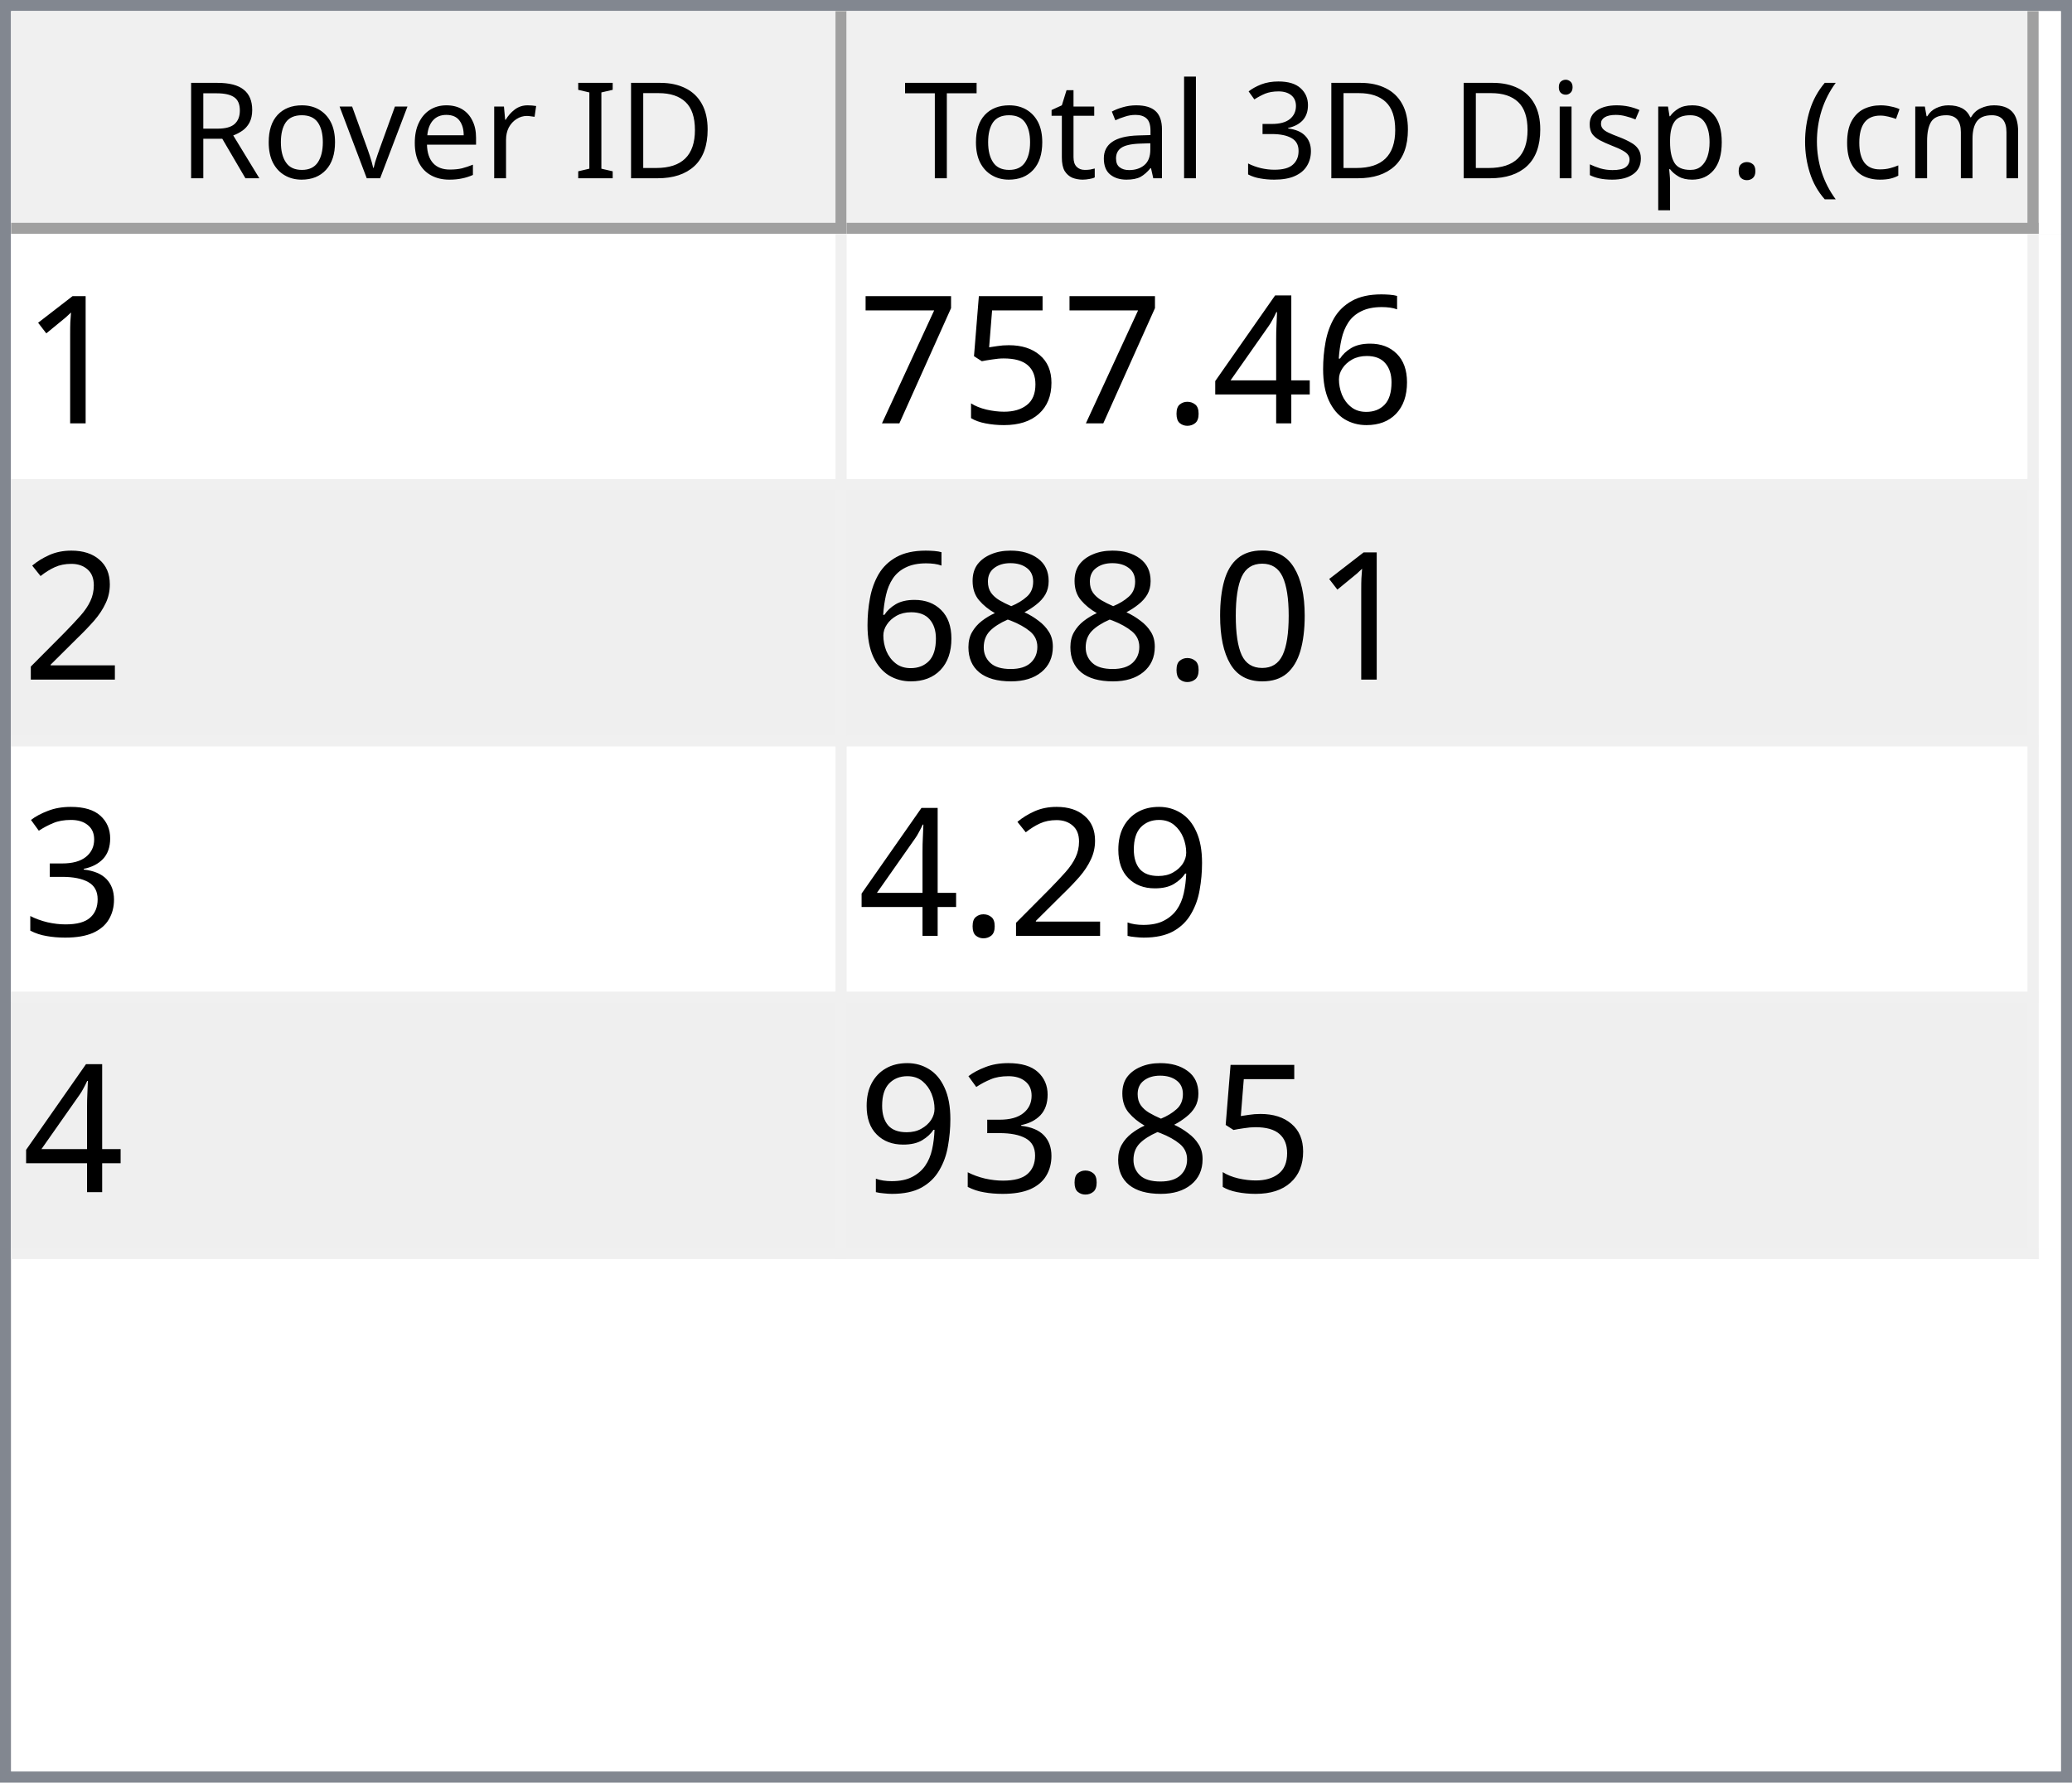
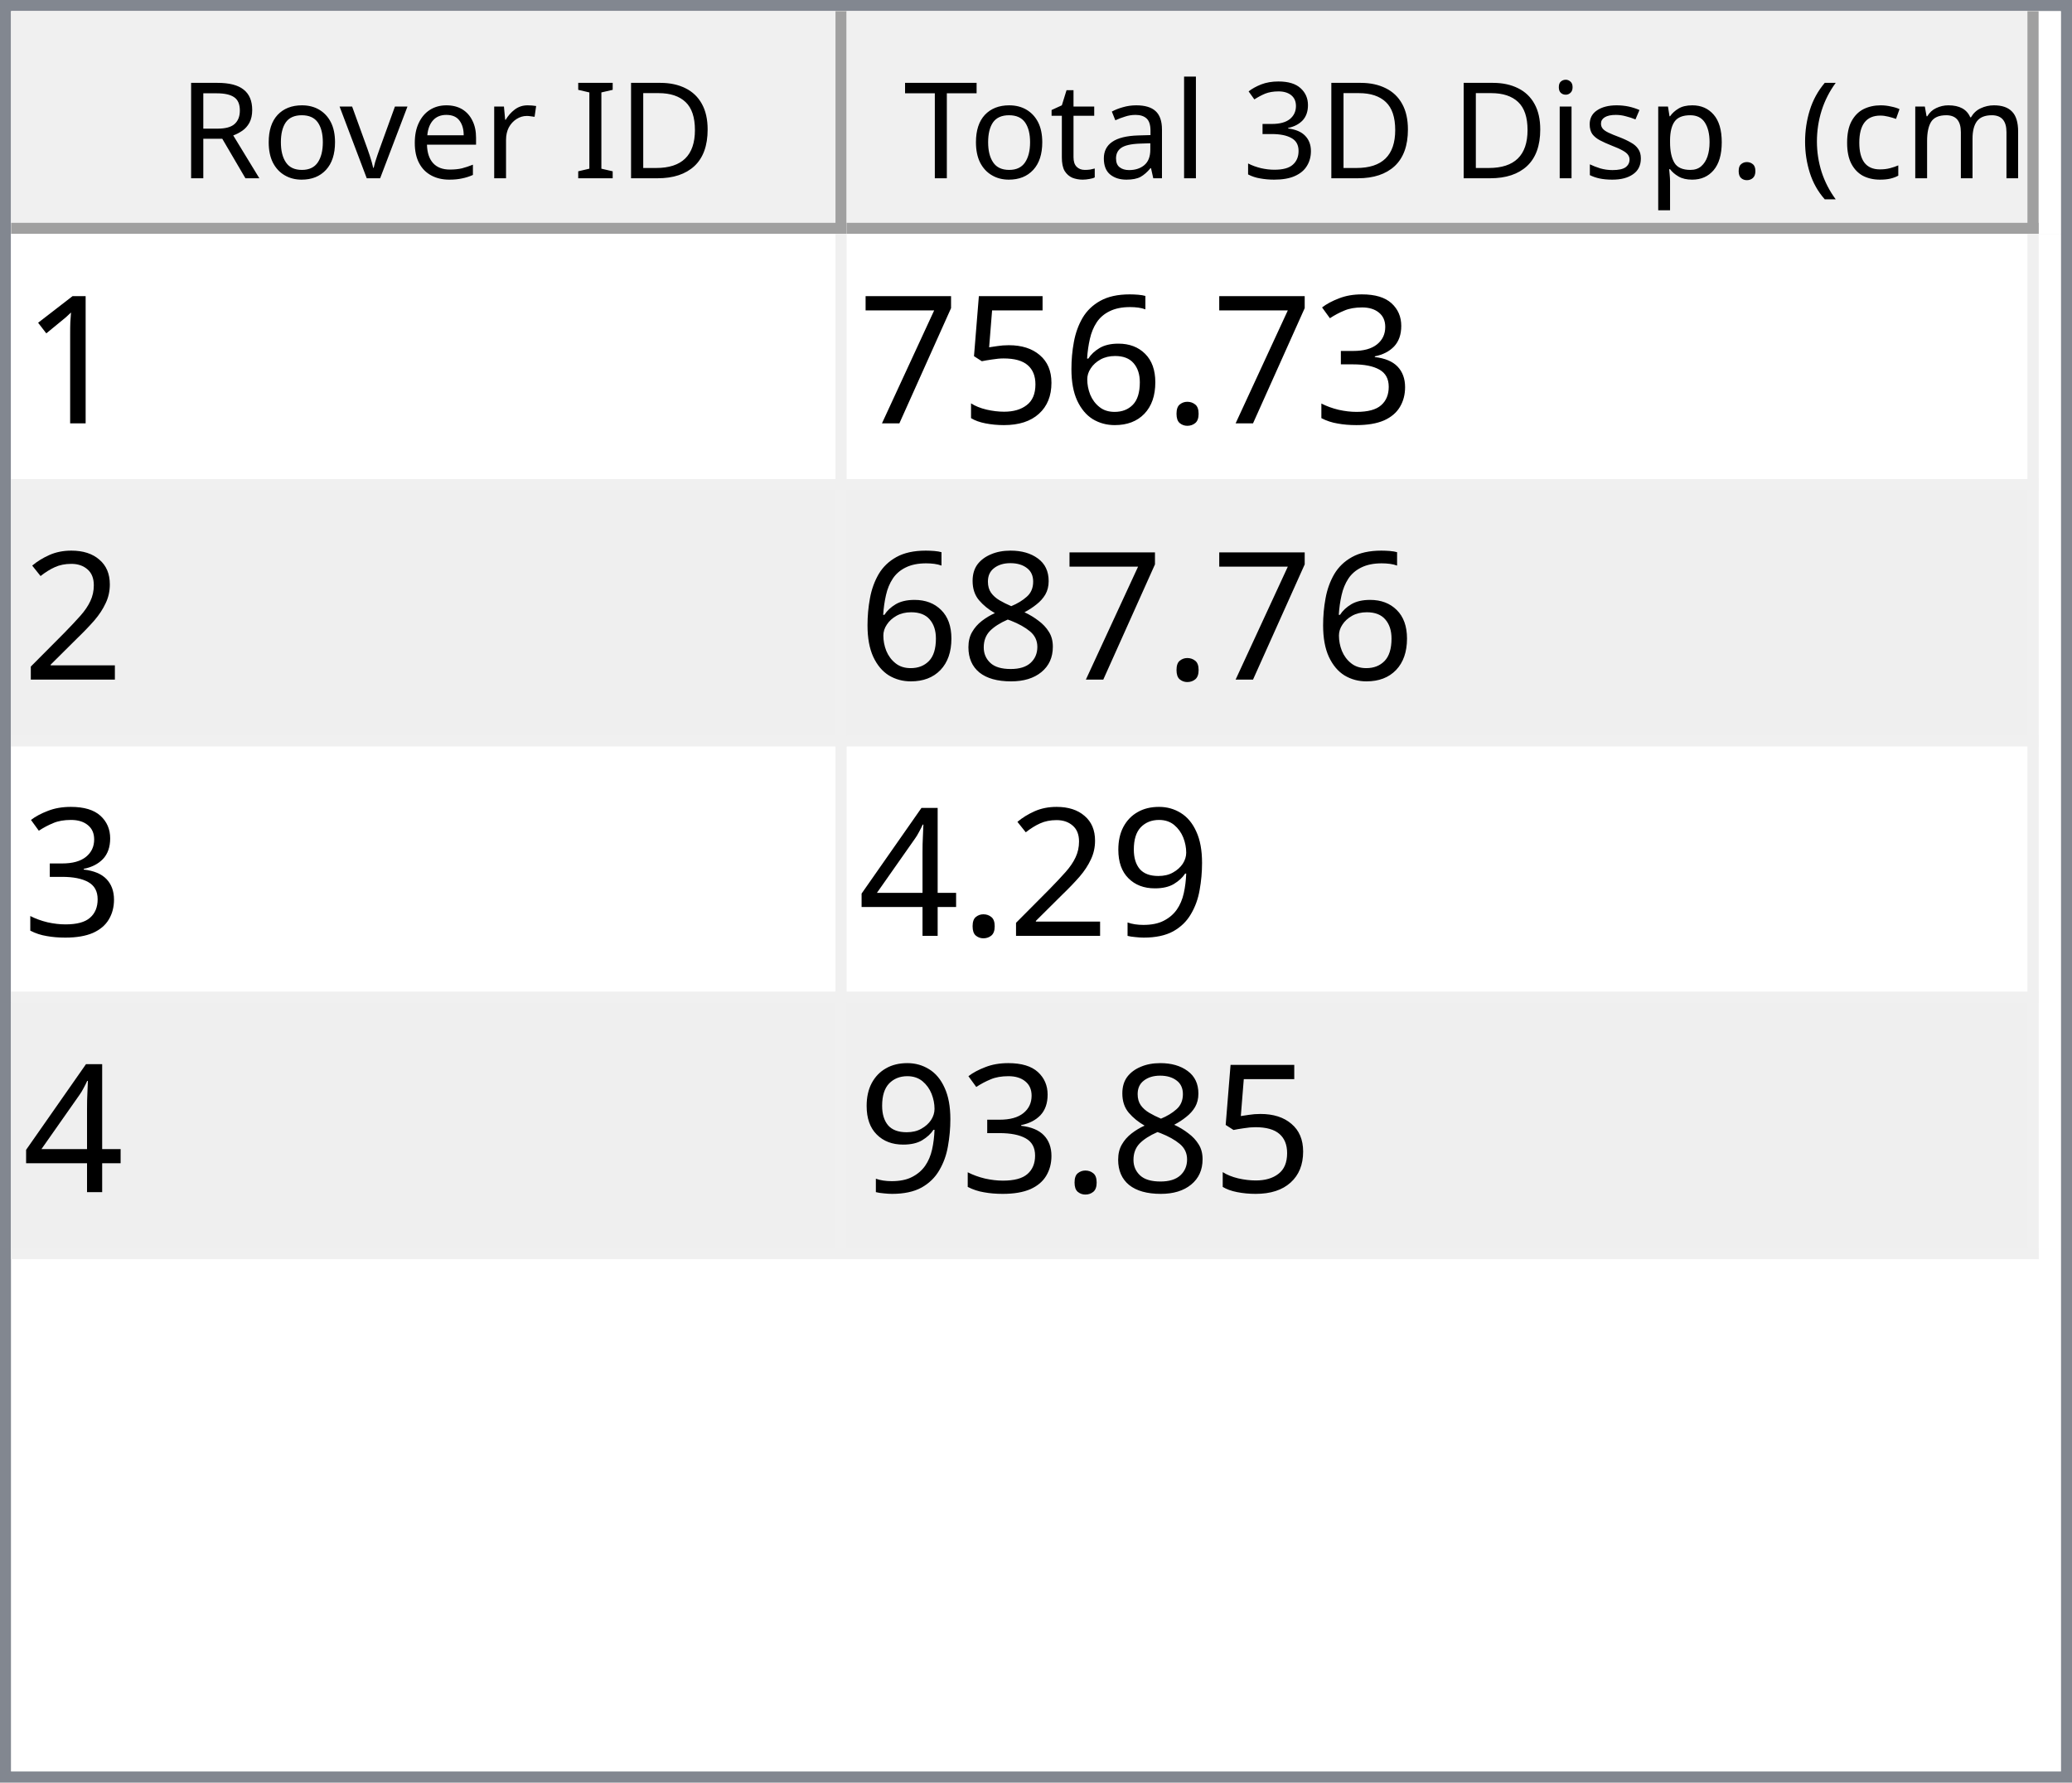
<svg xmlns="http://www.w3.org/2000/svg" style="fill-opacity:1; color-rendering:auto; color-interpolation:auto; text-rendering:auto; stroke:black; stroke-linecap:square; stroke-miterlimit:10; shape-rendering:auto; stroke-opacity:1; fill:black; stroke-dasharray:none; font-weight:normal; stroke-width:1; font-family:'Dialog'; font-style:normal; stroke-linejoin:miter; font-size:12px; stroke-dashoffset:0; image-rendering:auto;" width="186" height="160">
  <defs id="genericDefs" />
  <g>
    <defs id="defs1">
      <clipPath clipPathUnits="userSpaceOnUse" id="clipPath1">
        <path d="M0 0 L186 0 L186 160 L0 160 L0 0 Z" />
      </clipPath>
      <clipPath clipPathUnits="userSpaceOnUse" id="clipPath2">
        <path d="M0 0 L0 160 L186 160 L186 0 Z" />
      </clipPath>
      <clipPath clipPathUnits="userSpaceOnUse" id="clipPath3">
        <path d="M0 0 L0 20 L184 20 L184 0 Z" />
      </clipPath>
      <clipPath clipPathUnits="userSpaceOnUse" id="clipPath4">
        <path d="M0 0 L0 20 L75 20 L75 0 Z" />
      </clipPath>
      <clipPath clipPathUnits="userSpaceOnUse" id="clipPath5">
        <path d="M1 1 L1 19 L74 19 L74 1 Z" />
      </clipPath>
      <clipPath clipPathUnits="userSpaceOnUse" id="clipPath6">
        <path d="M0 0 L0 18 L73 18 L73 0 Z" />
      </clipPath>
      <clipPath clipPathUnits="userSpaceOnUse" id="clipPath7">
        <path d="M-0.5 -0.5 L-0.5 19.5 L74.5 19.5 L74.5 -0.5 Z" />
      </clipPath>
      <clipPath clipPathUnits="userSpaceOnUse" id="clipPath8">
        <path d="M0 0 L0 20 L107 20 L107 0 Z" />
      </clipPath>
      <clipPath clipPathUnits="userSpaceOnUse" id="clipPath9">
        <path d="M1 1 L1 19 L106 19 L106 1 Z" />
      </clipPath>
      <clipPath clipPathUnits="userSpaceOnUse" id="clipPath10">
        <path d="M0 0 L0 18 L105 18 L105 0 Z" />
      </clipPath>
      <clipPath clipPathUnits="userSpaceOnUse" id="clipPath11">
        <path d="M-0.5 -0.5 L-0.5 19.5 L106.5 19.5 L106.5 -0.5 Z" />
      </clipPath>
      <clipPath clipPathUnits="userSpaceOnUse" id="clipPath12">
        <path d="M0 0 L0 138 L184 138 L184 0 Z" />
      </clipPath>
      <clipPath clipPathUnits="userSpaceOnUse" id="clipPath13">
        <path d="M0 0 L0 92 L182 92 L182 0 Z" />
      </clipPath>
      <clipPath clipPathUnits="userSpaceOnUse" id="clipPath14">
        <path d="M-0.5 -0.5 L-0.5 91.5 L181.5 91.5 L181.5 -0.5 Z" />
      </clipPath>
      <clipPath clipPathUnits="userSpaceOnUse" id="clipPath15">
        <path d="M0 0 L0 22 L74 22 L74 0 Z" />
      </clipPath>
      <clipPath clipPathUnits="userSpaceOnUse" id="clipPath16">
        <path d="M0 0 L0 22 L106 22 L106 0 Z" />
      </clipPath>
      <font horiz-adv-x="64.551" id="font1">
        <font-face ascent="107.91" descent="25.098" units-per-em="100" style="font-style:normal; font-family:Segoe UI; font-weight:normal;" />
        <missing-glyph horiz-adv-x="64.551" d="M8.109 0 L8.109 68.266 L56.453 68.266 L56.453 0 L8.109 0 ZM15.328 7.234 L49.219 7.234 L49.219 61.031 L15.328 61.031 L15.328 7.234 Z" />
        <glyph unicode="D" horiz-adv-x="70.117" d="M9.188 0 L9.188 70.016 L28.516 70.016 Q65.531 70.016 65.531 35.891 Q65.531 19.672 55.25 9.836 Q44.969 0 27.734 0 L9.188 0 ZM17.391 62.594 L17.391 7.422 L27.828 7.422 Q41.609 7.422 49.273 14.797 Q56.938 22.172 56.938 35.688 Q56.938 62.594 28.328 62.594 L17.391 62.594 Z" />
        <glyph unicode="I" horiz-adv-x="26.611" d="M17.391 0 L9.188 0 L9.188 70.016 L17.391 70.016 L17.391 0 Z" />
        <glyph unicode=" " horiz-adv-x="27.393" d="" />
        <glyph unicode="r" horiz-adv-x="34.766" d="M34.188 41.891 Q32.078 43.5 28.125 43.5 Q23 43.5 19.555 38.672 Q16.109 33.844 16.109 25.484 L16.109 0 L8.109 0 L8.109 50 L16.109 50 L16.109 39.703 L16.312 39.703 Q18.016 44.969 21.531 47.922 Q25.047 50.875 29.391 50.875 Q32.516 50.875 34.188 50.203 L34.188 41.891 Z" />
        <glyph unicode="e" horiz-adv-x="52.295" d="M48.297 23 L12.984 23 Q13.188 14.656 17.484 10.109 Q21.781 5.562 29.297 5.562 Q37.75 5.562 44.828 11.141 L44.828 3.609 Q38.234 -1.172 27.391 -1.172 Q16.797 -1.172 10.742 5.641 Q4.688 12.453 4.688 24.812 Q4.688 36.469 11.305 43.82 Q17.922 51.172 27.734 51.172 Q37.547 51.172 42.922 44.828 Q48.297 38.484 48.297 27.203 L48.297 23 ZM40.094 29.781 Q40.047 36.719 36.75 40.578 Q33.453 44.438 27.594 44.438 Q21.922 44.438 17.969 40.383 Q14.016 36.328 13.094 29.781 L40.094 29.781 Z" />
        <glyph unicode="v" horiz-adv-x="47.9" d="M47.406 50 L27.484 0 L19.625 0 L0.688 50 L9.469 50 L22.172 13.672 Q23.578 9.672 23.922 6.688 L24.125 6.688 Q24.609 10.453 25.688 13.484 L38.969 50 L47.406 50 Z" />
        <glyph unicode="o" horiz-adv-x="58.594" d="M29 -1.172 Q17.922 -1.172 11.305 5.836 Q4.688 12.844 4.688 24.422 Q4.688 37.016 11.57 44.094 Q18.453 51.172 30.172 51.172 Q41.359 51.172 47.633 44.289 Q53.906 37.406 53.906 25.203 Q53.906 13.234 47.141 6.031 Q40.375 -1.172 29 -1.172 ZM29.594 44.438 Q21.875 44.438 17.383 39.188 Q12.891 33.938 12.891 24.703 Q12.891 15.828 17.43 10.695 Q21.969 5.562 29.594 5.562 Q37.359 5.562 41.531 10.594 Q45.703 15.625 45.703 24.906 Q45.703 34.281 41.531 39.359 Q37.359 44.438 29.594 44.438 Z" />
        <glyph unicode="R" horiz-adv-x="59.814" d="M59.375 0 L49.609 0 L37.891 19.625 Q36.281 22.359 34.766 24.289 Q33.25 26.219 31.664 27.438 Q30.078 28.656 28.25 29.219 Q26.422 29.781 24.125 29.781 L17.391 29.781 L17.391 0 L9.188 0 L9.188 70.016 L30.078 70.016 Q34.672 70.016 38.555 68.867 Q42.438 67.719 45.289 65.375 Q48.141 63.031 49.758 59.547 Q51.375 56.062 51.375 51.375 Q51.375 47.703 50.273 44.656 Q49.172 41.609 47.148 39.211 Q45.125 36.812 42.266 35.133 Q39.406 33.453 35.844 32.516 L35.844 32.328 Q37.594 31.547 38.891 30.547 Q40.188 29.547 41.359 28.18 Q42.531 26.812 43.68 25.078 Q44.828 23.344 46.234 21.047 L59.375 0 ZM17.391 62.594 L17.391 37.203 L28.516 37.203 Q31.594 37.203 34.203 38.133 Q36.812 39.062 38.719 40.797 Q40.625 42.531 41.703 45.047 Q42.781 47.562 42.781 50.688 Q42.781 56.297 39.141 59.445 Q35.5 62.594 28.609 62.594 L17.391 62.594 Z" />
        <glyph unicode=")" horiz-adv-x="30.176" d="M8.297 -15.922 L1.172 -15.922 Q16.406 2.344 16.406 26.812 Q16.406 51.469 1.078 70.016 L8.297 70.016 Q23.531 52.156 23.531 26.703 Q23.531 1.375 8.297 -15.922 Z" />
        <glyph unicode="m" horiz-adv-x="86.133" d="M79.109 0 L71.094 0 L71.094 28.719 Q71.094 37.016 68.531 40.727 Q65.969 44.438 59.906 44.438 Q54.781 44.438 51.195 39.75 Q47.609 35.062 47.609 28.516 L47.609 0 L39.594 0 L39.594 29.688 Q39.594 44.438 28.219 44.438 Q22.953 44.438 19.531 40.016 Q16.109 35.594 16.109 28.516 L16.109 0 L8.109 0 L8.109 50 L16.109 50 L16.109 42.094 L16.312 42.094 Q21.625 51.172 31.844 51.172 Q36.969 51.172 40.773 48.312 Q44.578 45.453 46 40.828 Q51.562 51.172 62.594 51.172 Q79.109 51.172 79.109 30.812 L79.109 0 Z" />
        <glyph unicode="c" horiz-adv-x="46.191" d="M42.188 2.297 Q36.422 -1.172 28.516 -1.172 Q17.828 -1.172 11.258 5.789 Q4.688 12.75 4.688 23.828 Q4.688 36.188 11.766 43.68 Q18.844 51.172 30.672 51.172 Q37.25 51.172 42.281 48.734 L42.281 40.531 Q36.719 44.438 30.375 44.438 Q22.703 44.438 17.797 38.945 Q12.891 33.453 12.891 24.516 Q12.891 15.719 17.508 10.641 Q22.125 5.562 29.891 5.562 Q36.422 5.562 42.188 9.906 L42.188 2.297 Z" />
        <glyph unicode="(" horiz-adv-x="30.176" d="M29.109 -15.922 L21.969 -15.922 Q6.844 1.375 6.844 26.703 Q6.844 52.156 21.969 70.016 L29.203 70.016 Q13.875 51.469 13.875 26.812 Q13.875 2.344 29.109 -15.922 Z" />
        <glyph unicode="." horiz-adv-x="21.68" d="M10.891 -1.078 Q8.641 -1.078 7.055 0.539 Q5.469 2.156 5.469 4.391 Q5.469 6.641 7.055 8.273 Q8.641 9.906 10.891 9.906 Q13.188 9.906 14.797 8.273 Q16.406 6.641 16.406 4.391 Q16.406 2.156 14.797 0.539 Q13.188 -1.078 10.891 -1.078 Z" />
        <glyph unicode="p" horiz-adv-x="58.789" d="M16.312 7.234 L16.109 7.234 L16.109 -23 L8.109 -23 L8.109 50 L16.109 50 L16.109 41.219 L16.312 41.219 Q22.219 51.172 33.594 51.172 Q43.266 51.172 48.688 44.461 Q54.109 37.75 54.109 26.469 Q54.109 13.922 48 6.375 Q41.891 -1.172 31.297 -1.172 Q21.578 -1.172 16.312 7.234 ZM16.109 27.391 L16.109 20.406 Q16.109 14.203 20.141 9.883 Q24.172 5.562 30.375 5.562 Q37.641 5.562 41.773 11.133 Q45.906 16.703 45.906 26.609 Q45.906 34.969 42.047 39.703 Q38.188 44.438 31.594 44.438 Q24.609 44.438 20.359 39.578 Q16.109 34.719 16.109 27.391 Z" />
        <glyph unicode="s" horiz-adv-x="42.432" d="M5.078 1.812 L5.078 10.406 Q11.625 5.562 19.484 5.562 Q30.031 5.562 30.031 12.594 Q30.031 14.594 29.125 15.992 Q28.219 17.391 26.68 18.461 Q25.141 19.531 23.07 20.383 Q21 21.234 18.609 22.172 Q15.281 23.484 12.766 24.828 Q10.25 26.172 8.57 27.859 Q6.891 29.547 6.031 31.695 Q5.172 33.844 5.172 36.719 Q5.172 40.234 6.789 42.945 Q8.406 45.656 11.086 47.484 Q13.766 49.312 17.211 50.242 Q20.656 51.172 24.312 51.172 Q30.812 51.172 35.938 48.922 L35.938 40.828 Q30.422 44.438 23.25 44.438 Q21 44.438 19.195 43.922 Q17.391 43.406 16.094 42.477 Q14.797 41.547 14.086 40.258 Q13.375 38.969 13.375 37.406 Q13.375 35.453 14.086 34.133 Q14.797 32.812 16.164 31.789 Q17.531 30.766 19.484 29.938 Q21.438 29.109 23.922 28.125 Q27.25 26.859 29.883 25.516 Q32.516 24.172 34.375 22.484 Q36.234 20.797 37.234 18.602 Q38.234 16.406 38.234 13.375 Q38.234 9.672 36.602 6.938 Q34.969 4.203 32.234 2.398 Q29.5 0.594 25.93 -0.289 Q22.359 -1.172 18.453 -1.172 Q10.75 -1.172 5.078 1.812 Z" />
        <glyph unicode="i" horiz-adv-x="24.219" d="M12.203 62.703 Q10.062 62.703 8.547 64.164 Q7.031 65.625 7.031 67.875 Q7.031 70.125 8.547 71.609 Q10.062 73.094 12.203 73.094 Q14.406 73.094 15.945 71.609 Q17.484 70.125 17.484 67.875 Q17.484 65.719 15.945 64.211 Q14.406 62.703 12.203 62.703 ZM16.109 0 L8.109 0 L8.109 50 L16.109 50 L16.109 0 Z" />
        <glyph unicode="3" horiz-adv-x="53.906" d="M46.531 19.828 Q46.531 15.094 44.75 11.211 Q42.969 7.328 39.719 4.57 Q36.469 1.812 31.93 0.297 Q27.391 -1.219 21.922 -1.219 Q11.922 -1.219 6 2.594 L6 11.188 Q13.094 5.609 22.219 5.609 Q25.875 5.609 28.828 6.539 Q31.781 7.469 33.906 9.227 Q36.031 10.984 37.18 13.477 Q38.328 15.969 38.328 19.094 Q38.328 32.812 18.797 32.812 L12.984 32.812 L12.984 39.594 L18.5 39.594 Q35.797 39.594 35.797 52.484 Q35.797 64.406 22.609 64.406 Q15.188 64.406 8.688 59.422 L8.688 67.188 Q15.375 71.188 24.609 71.188 Q29 71.188 32.57 69.969 Q36.141 68.75 38.68 66.555 Q41.219 64.359 42.609 61.281 Q44 58.203 44 54.5 Q44 40.672 30.031 36.719 L30.031 36.531 Q33.594 36.141 36.625 34.797 Q39.656 33.453 41.852 31.305 Q44.047 29.156 45.289 26.25 Q46.531 23.344 46.531 19.828 Z" />
        <glyph unicode="l" horiz-adv-x="24.219" d="M16.109 0 L8.109 0 L8.109 74.031 L16.109 74.031 L16.109 0 Z" />
        <glyph unicode="a" horiz-adv-x="50.879" d="M43.891 0 L35.891 0 L35.891 7.812 L35.688 7.812 Q30.469 -1.172 20.312 -1.172 Q12.844 -1.172 8.617 2.781 Q4.391 6.734 4.391 13.281 Q4.391 27.297 20.906 29.594 L35.891 31.688 Q35.891 44.438 25.594 44.438 Q16.547 44.438 9.281 38.281 L9.281 46.484 Q16.656 51.172 26.266 51.172 Q43.891 51.172 43.891 32.516 L43.891 0 ZM35.891 25.297 L23.828 23.641 Q18.266 22.859 15.43 20.875 Q12.594 18.891 12.594 13.875 Q12.594 10.203 15.211 7.883 Q17.828 5.562 22.172 5.562 Q28.125 5.562 32.008 9.742 Q35.891 13.922 35.891 20.312 L35.891 25.297 Z" />
        <glyph unicode="t" horiz-adv-x="33.887" d="M31.297 0.484 Q28.469 -1.078 23.828 -1.078 Q10.688 -1.078 10.688 13.578 L10.688 43.172 L2.094 43.172 L2.094 50 L10.688 50 L10.688 62.203 L18.703 64.797 L18.703 50 L31.297 50 L31.297 43.172 L18.703 43.172 L18.703 14.984 Q18.703 9.969 20.414 7.82 Q22.125 5.672 26.078 5.672 Q29.109 5.672 31.297 7.328 L31.297 0.484 Z" />
        <glyph unicode="T" horiz-adv-x="52.393" d="M50.594 62.594 L30.375 62.594 L30.375 0 L22.172 0 L22.172 62.594 L2 62.594 L2 70.016 L50.594 70.016 L50.594 62.594 Z" />
      </font>
      <font horiz-adv-x="75.0" id="font2">
        <font-face ascent="100.537" descent="21.973" units-per-em="100" style="font-style:normal; font-family:sans-serif; font-weight:normal;" />
        <missing-glyph horiz-adv-x="75.0" d="M12.5 0 L12.5 62.5 L62.5 62.5 L62.5 0 L12.5 0 ZM14.062 1.562 L60.938 1.562 L60.938 60.938 L14.062 60.938 L14.062 1.562 Z" />
        <glyph unicode="1" horiz-adv-x="55.615" d="M37.25 0 L28.469 0 L28.469 56 Q25.297 52.984 20.141 49.953 Q14.984 46.922 10.891 45.406 L10.891 53.906 Q18.266 57.375 23.781 62.305 Q29.297 67.234 31.594 71.875 L37.25 71.875 L37.25 0 Z" />
+         <glyph unicode="3" horiz-adv-x="55.615" d="M4.203 18.891 L12.984 20.062 Q14.5 12.594 18.141 9.297 Q21.781 6 27 6 Q33.203 6 37.477 10.297 Q41.75 14.594 41.75 20.953 Q41.75 27 37.797 30.93 Q33.844 34.859 27.734 34.859 Q25.25 34.859 21.531 33.891 L22.516 41.609 Q23.391 41.5 23.922 41.5 Q29.547 41.5 34.039 44.43 Q38.531 47.359 38.531 53.469 Q38.531 58.297 35.258 61.477 Q31.984 64.656 26.812 64.656 Q21.688 64.656 18.266 61.43 Q14.844 58.203 13.875 51.766 L5.078 53.328 Q6.688 62.156 12.398 67.016 Q18.109 71.875 26.609 71.875 Q32.469 71.875 37.398 69.359 Q42.328 66.844 44.945 62.5 Q47.562 58.156 47.562 53.266 Q47.562 48.641 45.07 44.828 Q42.578 41.016 37.703 38.766 Q44.047 37.312 47.562 32.695 Q51.078 28.078 51.078 21.141 Q51.078 11.766 44.242 5.25 Q37.406 -1.266 26.953 -1.266 Q17.531 -1.266 11.305 4.352 Q5.078 9.969 4.203 18.891 Z" />
+         <glyph unicode="." horiz-adv-x="27.783" d="M9.078 0 L9.078 10.016 L19.094 10.016 L19.094 0 L9.078 0 Z" />
        <glyph unicode="6" horiz-adv-x="55.615" d="M49.75 54.047 L41.016 53.375 Q39.844 58.547 37.703 60.891 Q34.125 64.656 28.906 64.656 Q24.703 64.656 21.531 62.312 Q17.391 59.281 14.992 53.469 Q12.594 47.656 12.5 36.922 Q15.672 41.75 20.266 44.094 Q24.859 46.438 29.891 46.438 Q38.672 46.438 44.852 39.969 Q51.031 33.5 51.031 23.25 Q51.031 16.5 48.125 10.719 Q45.219 4.938 40.141 1.859 Q35.062 -1.219 28.609 -1.219 Q17.625 -1.219 10.695 6.859 Q3.766 14.938 3.766 33.5 Q3.766 54.25 11.422 63.672 Q18.109 71.875 29.438 71.875 Q37.891 71.875 43.289 67.141 Q48.688 62.406 49.75 54.047 ZM13.875 23.188 Q13.875 18.656 15.797 14.508 Q17.719 10.359 21.188 8.18 Q24.656 6 28.469 6 Q34.031 6 38.039 10.492 Q42.047 14.984 42.047 22.703 Q42.047 30.125 38.086 34.398 Q34.125 38.672 28.125 38.672 Q22.172 38.672 18.023 34.398 Q13.875 30.125 13.875 23.188 Z" />
-         <glyph unicode="4" horiz-adv-x="55.615" d="M32.328 0 L32.328 17.141 L1.266 17.141 L1.266 25.203 L33.938 71.578 L41.109 71.578 L41.109 25.203 L50.781 25.203 L50.781 17.141 L41.109 17.141 L41.109 0 L32.328 0 ZM32.328 25.203 L32.328 57.469 L9.906 25.203 L32.328 25.203 Z" />
-         <glyph unicode="." horiz-adv-x="27.783" d="M9.078 0 L9.078 10.016 L19.094 10.016 L19.094 0 L9.078 0 Z" />
        <glyph unicode="5" horiz-adv-x="55.615" d="M4.156 18.75 L13.375 19.531 Q14.406 12.797 18.141 9.398 Q21.875 6 27.156 6 Q33.5 6 37.891 10.789 Q42.281 15.578 42.281 23.484 Q42.281 31 38.062 35.352 Q33.844 39.703 27 39.703 Q22.75 39.703 19.336 37.773 Q15.922 35.844 13.969 32.766 L5.719 33.844 L12.641 70.609 L48.25 70.609 L48.25 62.203 L19.672 62.203 L15.828 42.969 Q22.266 47.469 29.344 47.469 Q38.719 47.469 45.164 40.969 Q51.609 34.469 51.609 24.266 Q51.609 14.547 45.953 7.469 Q39.062 -1.219 27.156 -1.219 Q17.391 -1.219 11.211 4.25 Q5.031 9.719 4.156 18.75 Z" />
        <glyph unicode="7" horiz-adv-x="55.615" d="M4.734 62.203 L4.734 70.656 L51.078 70.656 L51.078 63.812 Q44.234 56.547 37.523 44.484 Q30.812 32.422 27.156 19.672 Q24.516 10.688 23.781 0 L14.75 0 Q14.891 8.453 18.062 20.414 Q21.234 32.375 27.172 43.484 Q33.109 54.594 39.797 62.203 L4.734 62.203 Z" />
        <glyph unicode="2" horiz-adv-x="55.615" d="M50.344 8.453 L50.344 0 L3.031 0 Q2.938 3.172 4.047 6.109 Q5.859 10.938 9.836 15.625 Q13.812 20.312 21.344 26.469 Q33.016 36.031 37.117 41.625 Q41.219 47.219 41.219 52.203 Q41.219 57.422 37.477 61.008 Q33.734 64.594 27.734 64.594 Q21.391 64.594 17.578 60.789 Q13.766 56.984 13.719 50.25 L4.688 51.172 Q5.609 61.281 11.664 66.578 Q17.719 71.875 27.938 71.875 Q38.234 71.875 44.242 66.164 Q50.25 60.453 50.25 52 Q50.25 47.703 48.492 43.555 Q46.734 39.406 42.656 34.812 Q38.578 30.219 29.109 22.219 Q21.188 15.578 18.945 13.211 Q16.703 10.844 15.234 8.453 L50.344 8.453 Z" />
-         <glyph unicode="0" horiz-adv-x="55.615" d="M4.156 35.297 Q4.156 48 6.766 55.742 Q9.375 63.484 14.523 67.68 Q19.672 71.875 27.484 71.875 Q33.25 71.875 37.594 69.555 Q41.938 67.234 44.773 62.867 Q47.609 58.5 49.219 52.227 Q50.828 45.953 50.828 35.297 Q50.828 22.703 48.242 14.969 Q45.656 7.234 40.508 3.008 Q35.359 -1.219 27.484 -1.219 Q17.141 -1.219 11.234 6.203 Q4.156 15.141 4.156 35.297 ZM13.188 35.297 Q13.188 17.672 17.312 11.836 Q21.438 6 27.484 6 Q33.547 6 37.672 11.859 Q41.797 17.719 41.797 35.297 Q41.797 52.984 37.672 58.789 Q33.547 64.594 27.391 64.594 Q21.344 64.594 17.719 59.469 Q13.188 52.938 13.188 35.297 Z" />
        <glyph unicode="8" horiz-adv-x="55.615" d="M17.672 38.812 Q12.203 40.828 9.57 44.539 Q6.938 48.25 6.938 53.422 Q6.938 61.234 12.555 66.555 Q18.172 71.875 27.484 71.875 Q36.859 71.875 42.578 66.43 Q48.297 60.984 48.297 53.172 Q48.297 48.188 45.68 44.508 Q43.062 40.828 37.75 38.812 Q44.344 36.672 47.781 31.883 Q51.219 27.094 51.219 20.453 Q51.219 11.281 44.727 5.031 Q38.234 -1.219 27.641 -1.219 Q17.047 -1.219 10.547 5.055 Q4.047 11.328 4.047 20.703 Q4.047 27.688 7.594 32.398 Q11.141 37.109 17.672 38.812 ZM15.922 53.719 Q15.922 48.641 19.195 45.414 Q22.469 42.188 27.688 42.188 Q32.766 42.188 36.016 45.383 Q39.266 48.578 39.266 53.219 Q39.266 58.062 35.914 61.359 Q32.562 64.656 27.594 64.656 Q22.562 64.656 19.242 61.43 Q15.922 58.203 15.922 53.719 ZM13.094 20.656 Q13.094 16.891 14.875 13.375 Q16.656 9.859 20.172 7.93 Q23.688 6 27.734 6 Q34.031 6 38.133 10.055 Q42.234 14.109 42.234 20.359 Q42.234 26.703 38.016 30.859 Q33.797 35.016 27.438 35.016 Q21.234 35.016 17.164 30.914 Q13.094 26.812 13.094 20.656 Z" />
-         <glyph unicode="3" horiz-adv-x="55.615" d="M4.203 18.891 L12.984 20.062 Q14.5 12.594 18.141 9.297 Q21.781 6 27 6 Q33.203 6 37.477 10.297 Q41.75 14.594 41.75 20.953 Q41.75 27 37.797 30.93 Q33.844 34.859 27.734 34.859 Q25.25 34.859 21.531 33.891 L22.516 41.609 Q23.391 41.5 23.922 41.5 Q29.547 41.5 34.039 44.43 Q38.531 47.359 38.531 53.469 Q38.531 58.297 35.258 61.477 Q31.984 64.656 26.812 64.656 Q21.688 64.656 18.266 61.43 Q14.844 58.203 13.875 51.766 L5.078 53.328 Q6.688 62.156 12.398 67.016 Q18.109 71.875 26.609 71.875 Q32.469 71.875 37.398 69.359 Q42.328 66.844 44.945 62.5 Q47.562 58.156 47.562 53.266 Q47.562 48.641 45.07 44.828 Q42.578 41.016 37.703 38.766 Q44.047 37.312 47.562 32.695 Q51.078 28.078 51.078 21.141 Q51.078 11.766 44.242 5.25 Q37.406 -1.266 26.953 -1.266 Q17.531 -1.266 11.305 4.352 Q5.078 9.969 4.203 18.891 Z" />
        <glyph unicode="9" horiz-adv-x="55.615" d="M5.469 16.547 L13.922 17.328 Q14.984 11.375 18.016 8.688 Q21.047 6 25.781 6 Q29.828 6 32.883 7.859 Q35.938 9.719 37.891 12.82 Q39.844 15.922 41.164 21.195 Q42.484 26.469 42.484 31.938 Q42.484 32.516 42.438 33.688 Q39.797 29.5 35.234 26.883 Q30.672 24.266 25.344 24.266 Q16.453 24.266 10.305 30.711 Q4.156 37.156 4.156 47.703 Q4.156 58.594 10.578 65.234 Q17 71.875 26.656 71.875 Q33.641 71.875 39.43 68.117 Q45.219 64.359 48.219 57.398 Q51.219 50.438 51.219 37.25 Q51.219 23.531 48.242 15.406 Q45.266 7.281 39.383 3.031 Q33.5 -1.219 25.594 -1.219 Q17.188 -1.219 11.867 3.445 Q6.547 8.109 5.469 16.547 ZM41.453 48.141 Q41.453 55.719 37.43 60.156 Q33.406 64.594 27.734 64.594 Q21.875 64.594 17.531 59.812 Q13.188 55.031 13.188 47.406 Q13.188 40.578 17.312 36.305 Q21.438 32.031 27.484 32.031 Q33.594 32.031 37.523 36.305 Q41.453 40.578 41.453 48.141 Z" />
+         <glyph unicode="4" horiz-adv-x="55.615" d="M32.328 0 L32.328 17.141 L1.266 17.141 L1.266 25.203 L33.938 71.578 L41.109 71.578 L41.109 25.203 L50.781 25.203 L50.781 17.141 L41.109 17.141 L41.109 0 L32.328 0 ZM32.328 25.203 L32.328 57.469 L9.906 25.203 L32.328 25.203 Z" />
      </font>
    </defs>
    <g style="fill:white; stroke:white;">
      <rect x="0" y="0" width="186" style="clip-path:url(#clipPath1); stroke:none;" height="160" />
    </g>
    <g style="fill:white; text-rendering:optimizeSpeed; color-rendering:optimizeSpeed; image-rendering:optimizeSpeed; shape-rendering:crispEdges; stroke:white; color-interpolation:sRGB;">
      <rect x="0" width="186" height="160" y="0" style="stroke:none;" />
      <path style="stroke:none;" d="M0 160 L186 160 L186 0 L0 0 Z" />
    </g>
    <g style="fill:rgb(240,240,240); font-family:'Segoe UI'; stroke:rgb(240,240,240);">
      <rect x="0" y="0" width="186" style="clip-path:url(#clipPath2); stroke:none;" height="160" />
    </g>
    <g style="fill:rgb(130,135,144); font-family:'Segoe UI'; stroke:rgb(130,135,144);">
      <path d="M0 0 L186 0 L186 160 L0 160 L0 0 ZM1 1 L185 1 L185 159 L1 159 L1 1 Z" style="fill-rule:evenodd; clip-path:url(#clipPath2); stroke:none;" />
    </g>
    <g style="fill:white; font-family:'Segoe UI'; stroke:white;" transform="translate(1,1)">
      <rect x="0" y="0" width="184" style="clip-path:url(#clipPath3); stroke:none;" height="20" />
    </g>
    <g style="fill:rgb(240,240,240); font-family:'Segoe UI'; stroke:rgb(240,240,240);" transform="translate(1,1)">
      <rect x="0" y="0" width="75" style="clip-path:url(#clipPath4); stroke:none;" height="20" />
    </g>
    <g style="font-family:'Segoe UI';" transform="translate(2,2)">
      <text x="14" xml:space="preserve" y="14" style="clip-path:url(#clipPath6); stroke:none;">Rover ID</text>
    </g>
    <g style="fill:rgb(160,160,160); font-family:'Segoe UI'; stroke:rgb(160,160,160); stroke-linejoin:bevel;" transform="translate(1.5,1.5)">
      <line x1="74" x2="74" y1="0" style="fill:none; clip-path:url(#clipPath7);" y2="19" />
    </g>
    <g style="fill:rgb(160,160,160); font-family:'Segoe UI'; stroke:rgb(160,160,160); stroke-linejoin:bevel;" transform="matrix(1,0,0,1,1,1) translate(0.5,0.5)">
      <line x1="0" x2="74" y1="19" style="fill:none; clip-path:url(#clipPath7);" y2="19" />
    </g>
    <g style="fill:rgb(240,240,240); font-family:'Segoe UI'; stroke:rgb(240,240,240);" transform="translate(76,1)">
      <rect x="0" y="0" width="107" style="clip-path:url(#clipPath8); stroke:none;" height="20" />
    </g>
    <g style="font-family:'Segoe UI';" transform="translate(77,2)">
      <text x="1" xml:space="preserve" y="14" style="clip-path:url(#clipPath10); stroke:none;"> Total 3D Disp. (cm)</text>
    </g>
    <g style="fill:rgb(160,160,160); font-family:'Segoe UI'; stroke:rgb(160,160,160); stroke-linejoin:bevel;" transform="translate(76.5,1.5)">
      <line x1="106" x2="106" y1="0" style="fill:none; clip-path:url(#clipPath11);" y2="19" />
    </g>
    <g style="fill:rgb(160,160,160); font-family:'Segoe UI'; stroke:rgb(160,160,160); stroke-linejoin:bevel;" transform="matrix(1,0,0,1,76,1) translate(0.5,0.5)">
      <line x1="0" x2="106" y1="19" style="fill:none; clip-path:url(#clipPath11);" y2="19" />
    </g>
    <g style="fill:white; font-family:'Segoe UI'; stroke:white;" transform="translate(1,21)">
      <rect x="0" y="0" width="184" style="clip-path:url(#clipPath12); stroke:none;" height="138" />
    </g>
    <g style="fill:rgb(240,240,240); font-size:16px; font-family:sans-serif; stroke:rgb(240,240,240);" transform="translate(1,21)">
      <rect x="0" y="0" width="182" style="clip-path:url(#clipPath13); stroke:none;" height="92" />
      <line transform="translate(0.5,0.5)" x1="0" x2="181" y1="22" style="clip-path:url(#clipPath14); fill:none; stroke-linejoin:bevel;" y2="22" />
    </g>
    <g transform="matrix(1,0,0,1,1,21) translate(0.5,0.5)" style="fill:rgb(240,240,240); font-size:16px; font-family:sans-serif; stroke:rgb(240,240,240); stroke-linejoin:bevel;">
      <line x1="0" x2="181" y1="45" style="fill:none; clip-path:url(#clipPath14);" y2="45" />
    </g>
    <g transform="matrix(1,0,0,1,1,21) translate(0.5,0.5)" style="fill:rgb(240,240,240); font-size:16px; font-family:sans-serif; stroke:rgb(240,240,240); stroke-linejoin:bevel;">
      <line x1="0" x2="181" y1="68" style="fill:none; clip-path:url(#clipPath14);" y2="68" />
    </g>
    <g transform="matrix(1,0,0,1,1,21) translate(0.5,0.5)" style="fill:rgb(240,240,240); font-size:16px; font-family:sans-serif; stroke:rgb(240,240,240); stroke-linejoin:bevel;">
      <line x1="0" x2="181" y1="91" style="fill:none; clip-path:url(#clipPath14);" y2="91" />
    </g>
    <g transform="matrix(1,0,0,1,1,21) translate(0.5,0.5)" style="fill:rgb(240,240,240); font-size:16px; font-family:sans-serif; stroke:rgb(240,240,240); stroke-linejoin:bevel;">
      <line x1="74" x2="74" y1="0" style="fill:none; clip-path:url(#clipPath14);" y2="91" />
    </g>
    <g transform="matrix(1,0,0,1,1,21) translate(0.5,0.5)" style="fill:rgb(240,240,240); font-size:16px; font-family:sans-serif; stroke:rgb(240,240,240); stroke-linejoin:bevel;">
      <line x1="181" x2="181" y1="0" style="fill:none; clip-path:url(#clipPath14);" y2="91" />
    </g>
    <g style="fill:white; font-size:16px; font-family:sans-serif; stroke:white;" transform="matrix(1,0,0,1,1,21)">
      <rect x="0" y="0" width="74" style="clip-path:url(#clipPath15); stroke:none;" height="22" />
      <text x="1" y="17" style="fill:black; clip-path:url(#clipPath15); stroke:none;" xml:space="preserve">1</text>
    </g>
    <g style="fill:white; font-size:16px; font-family:sans-serif; stroke:white;" transform="matrix(1,0,0,1,1,21) translate(75,0)">
      <rect x="0" y="0" width="106" style="clip-path:url(#clipPath16); stroke:none;" height="22" />
-       <text x="1" y="17" style="fill:black; clip-path:url(#clipPath16); stroke:none;" xml:space="preserve">757.46</text>
+       <text x="1" y="17" style="fill:black; clip-path:url(#clipPath16); stroke:none;" xml:space="preserve">756.73</text>
    </g>
    <g style="fill:rgb(239,239,239); font-size:16px; font-family:sans-serif; stroke:rgb(239,239,239);" transform="matrix(1,0,0,1,1,21) translate(0,23)">
      <rect x="0" y="0" width="74" style="clip-path:url(#clipPath15); stroke:none;" height="22" />
      <text x="1" y="17" style="fill:black; clip-path:url(#clipPath15); stroke:none;" xml:space="preserve">2</text>
    </g>
    <g style="fill:rgb(239,239,239); font-size:16px; font-family:sans-serif; stroke:rgb(239,239,239);" transform="matrix(1,0,0,1,1,21) translate(75,23)">
      <rect x="0" y="0" width="106" style="clip-path:url(#clipPath16); stroke:none;" height="22" />
-       <text x="1" y="17" style="fill:black; clip-path:url(#clipPath16); stroke:none;" xml:space="preserve">688.01</text>
+       <text x="1" y="17" style="fill:black; clip-path:url(#clipPath16); stroke:none;" xml:space="preserve">687.76</text>
    </g>
    <g style="fill:white; font-size:16px; font-family:sans-serif; stroke:white;" transform="matrix(1,0,0,1,1,21) translate(0,46)">
      <rect x="0" y="0" width="74" style="clip-path:url(#clipPath15); stroke:none;" height="22" />
      <text x="1" y="17" style="fill:black; clip-path:url(#clipPath15); stroke:none;" xml:space="preserve">3</text>
    </g>
    <g style="fill:white; font-size:16px; font-family:sans-serif; stroke:white;" transform="matrix(1,0,0,1,1,21) translate(75,46)">
      <rect x="0" y="0" width="106" style="clip-path:url(#clipPath16); stroke:none;" height="22" />
      <text x="1" y="17" style="fill:black; clip-path:url(#clipPath16); stroke:none;" xml:space="preserve">4.29</text>
    </g>
    <g style="fill:rgb(239,239,239); font-size:16px; font-family:sans-serif; stroke:rgb(239,239,239);" transform="matrix(1,0,0,1,1,21) translate(0,69)">
      <rect x="0" y="0" width="74" style="clip-path:url(#clipPath15); stroke:none;" height="22" />
      <text x="1" y="17" style="fill:black; clip-path:url(#clipPath15); stroke:none;" xml:space="preserve">4</text>
    </g>
    <g style="fill:rgb(239,239,239); font-size:16px; font-family:sans-serif; stroke:rgb(239,239,239);" transform="matrix(1,0,0,1,1,21) translate(75,69)">
      <rect x="0" y="0" width="106" style="clip-path:url(#clipPath16); stroke:none;" height="22" />
      <text x="1" y="17" style="fill:black; clip-path:url(#clipPath16); stroke:none;" xml:space="preserve">93.85</text>
    </g>
  </g>
</svg>
